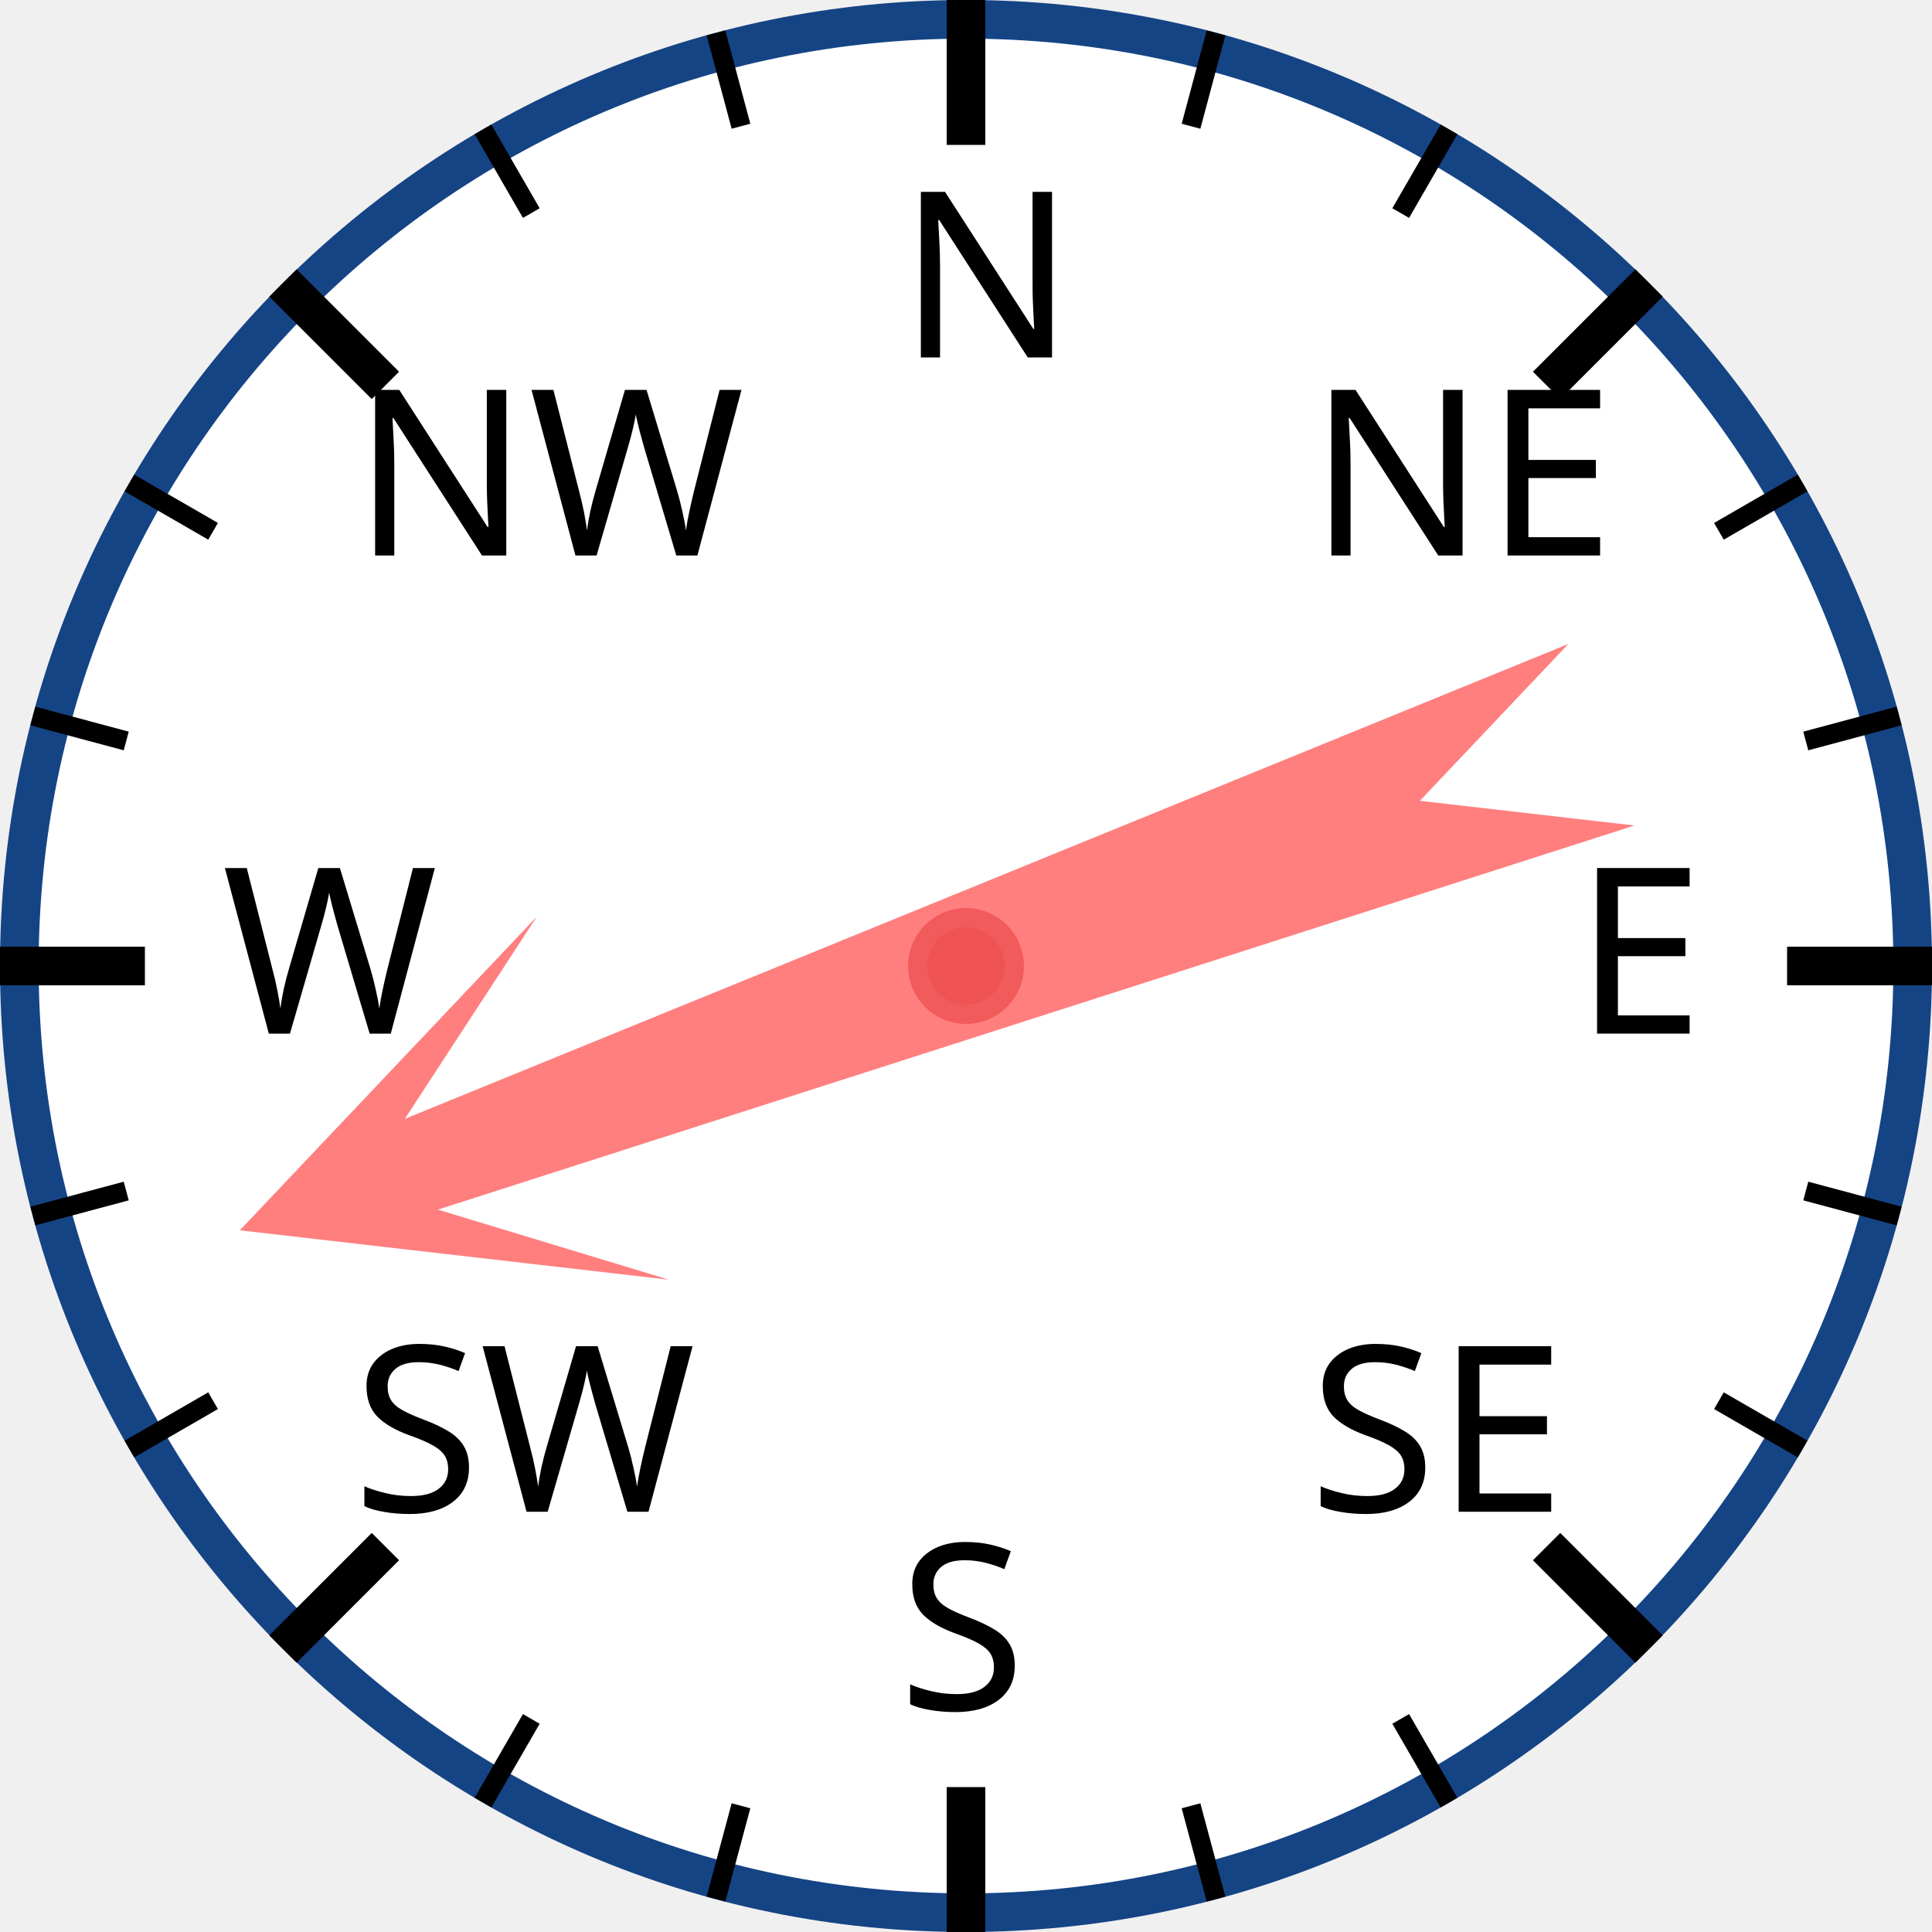
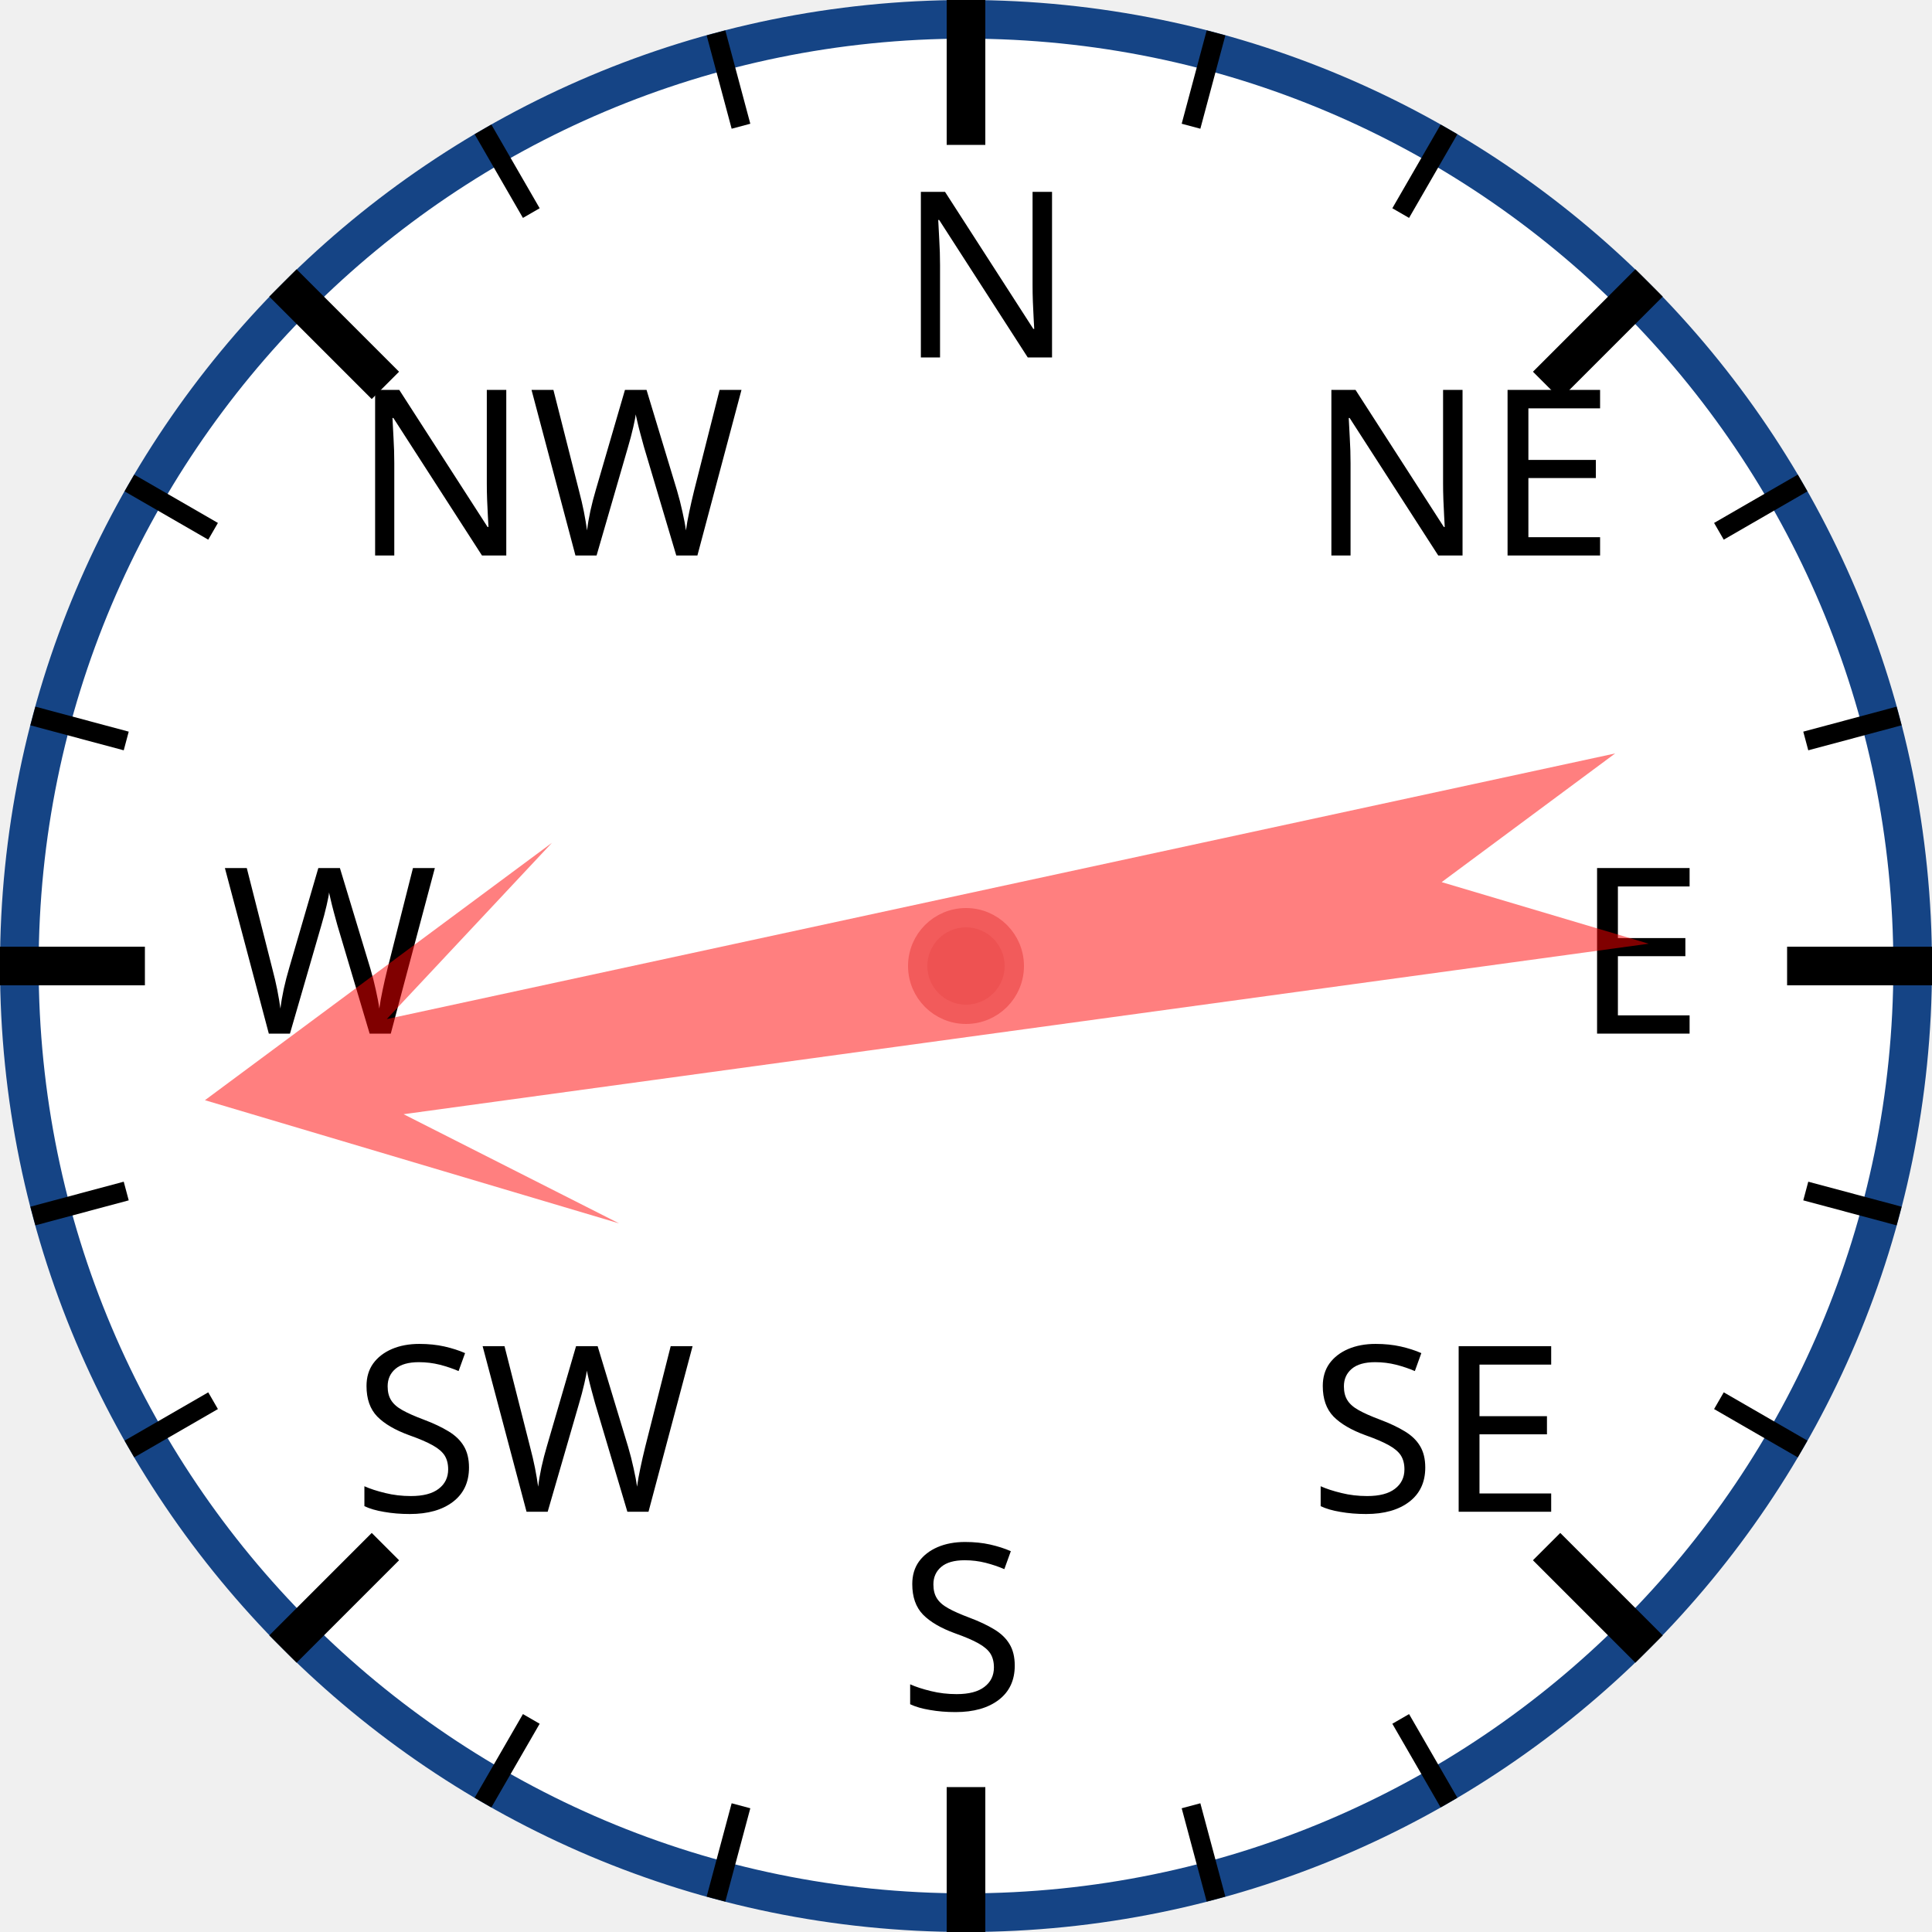
<svg xmlns="http://www.w3.org/2000/svg" width="120px" height="120px" viewBox="0 0 200 200">
  <circle cx="100" cy="100" r="98" style="fill: white; stroke: #154485; stroke-width: 4;" />
  <text x="93.0" y="37.0" style="font-family: sans-serif; font-size: 18pt;">N</text>
  <line x1="100.0" y1="0.0" x2="100.0" y2="15.0" style="stroke: black; stroke-width: 4;" />
  <line x1="74.118" y1="3.407" x2="76.706" y2="13.067" style="stroke: black; stroke-width: 2;" />
  <line x1="50" y1="13.397" x2="55" y2="22.058" style="stroke: black; stroke-width: 2;" />
  <text x="36.503" y="57.503" style="font-family: sans-serif; font-size: 18pt;">NW</text>
  <line x1="29.289" y1="29.289" x2="39.896" y2="39.896" style="stroke: black; stroke-width: 4;" />
  <line x1="13.397" y1="50" x2="22.058" y2="55" style="stroke: black; stroke-width: 2;" />
  <line x1="3.407" y1="74.118" x2="13.067" y2="76.706" style="stroke: black; stroke-width: 2;" />
  <text x="23.0" y="107.0" style="font-family: sans-serif; font-size: 18pt;">W</text>
  <line x1="0.0" y1="100.0" x2="15.0" y2="100.0" style="stroke: black; stroke-width: 4;" />
  <line x1="3.407" y1="125.882" x2="13.067" y2="123.294" style="stroke: black; stroke-width: 2;" />
  <line x1="13.397" y1="150" x2="22.058" y2="145" style="stroke: black; stroke-width: 2;" />
  <text x="36.503" y="156.497" style="font-family: sans-serif; font-size: 18pt;">SW</text>
  <line x1="29.289" y1="170.711" x2="39.896" y2="160.104" style="stroke: black; stroke-width: 4;" />
  <line x1="50" y1="186.603" x2="55" y2="177.942" style="stroke: black; stroke-width: 2;" />
  <line x1="74.118" y1="196.593" x2="76.706" y2="186.933" style="stroke: black; stroke-width: 2;" />
  <text x="93" y="177.0" style="font-family: sans-serif; font-size: 18pt;">S</text>
  <line x1="100" y1="200.0" x2="100" y2="185.0" style="stroke: black; stroke-width: 4;" />
  <line x1="125.882" y1="196.593" x2="123.294" y2="186.933" style="stroke: black; stroke-width: 2;" />
  <line x1="150.0" y1="186.603" x2="145.0" y2="177.942" style="stroke: black; stroke-width: 2;" />
  <text x="135.497" y="156.497" style="font-family: sans-serif; font-size: 18pt;">SE</text>
  <line x1="170.711" y1="170.711" x2="160.104" y2="160.104" style="stroke: black; stroke-width: 4;" />
  <line x1="186.603" y1="150" x2="177.942" y2="145" style="stroke: black; stroke-width: 2;" />
  <line x1="196.593" y1="125.882" x2="186.933" y2="123.294" style="stroke: black; stroke-width: 2;" />
  <text x="163.0" y="107" style="font-family: sans-serif; font-size: 18pt;">E</text>
  <line x1="200.0" y1="100" x2="185.0" y2="100" style="stroke: black; stroke-width: 4;" />
  <line x1="196.593" y1="74.118" x2="186.933" y2="76.706" style="stroke: black; stroke-width: 2;" />
  <line x1="186.603" y1="50" x2="177.942" y2="55" style="stroke: black; stroke-width: 2;" />
  <text x="135.497" y="57.503" style="font-family: sans-serif; font-size: 18pt;">NE</text>
  <line x1="170.711" y1="29.289" x2="160.104" y2="39.896" style="stroke: black; stroke-width: 4;" />
  <line x1="150" y1="13.397" x2="145" y2="22.058" style="stroke: black; stroke-width: 2;" />
  <line x1="125.882" y1="3.407" x2="123.294" y2="13.067" style="stroke: black; stroke-width: 2;" />
-   <polygon points="100 20 120 60 105 40 110 170 100 150 90 170 95 40 80 60" style="fill: red; fill-opacity: 0.5;" transform="rotate(250,100,100)" />
+   <polygon points="100 20 120 60 105 40 110 170 100 150 90 170 95 40 80 60" style="fill: red; fill-opacity: 0.5;" transform="rotate(260,100,100)" />
  <circle cx="100" cy="100" r="5" style="fill: #EE5252; stroke: #F25B5B; stroke-width: 2;" />
</svg>
